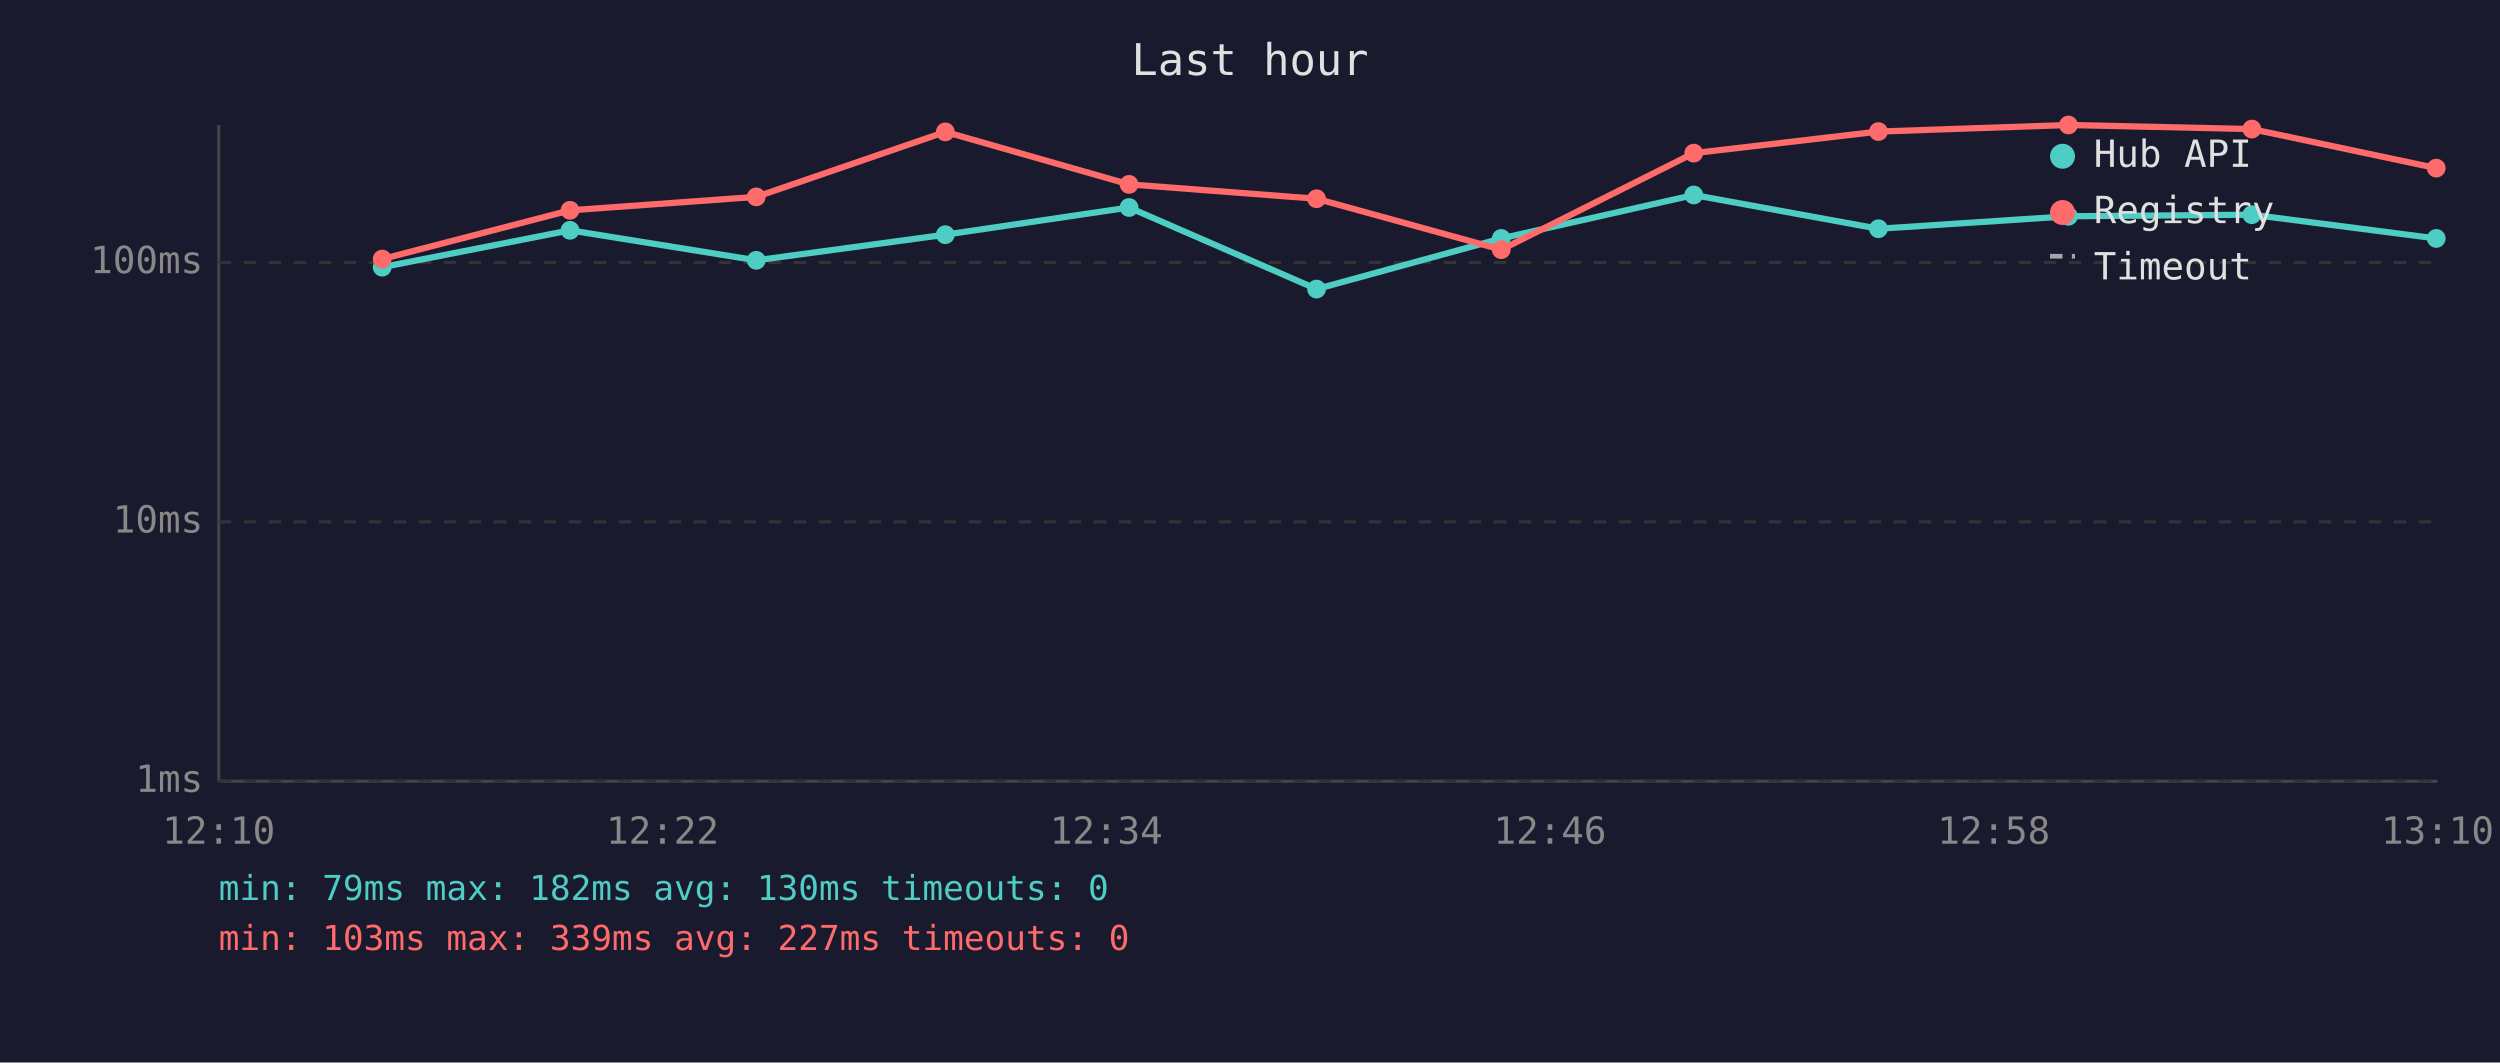
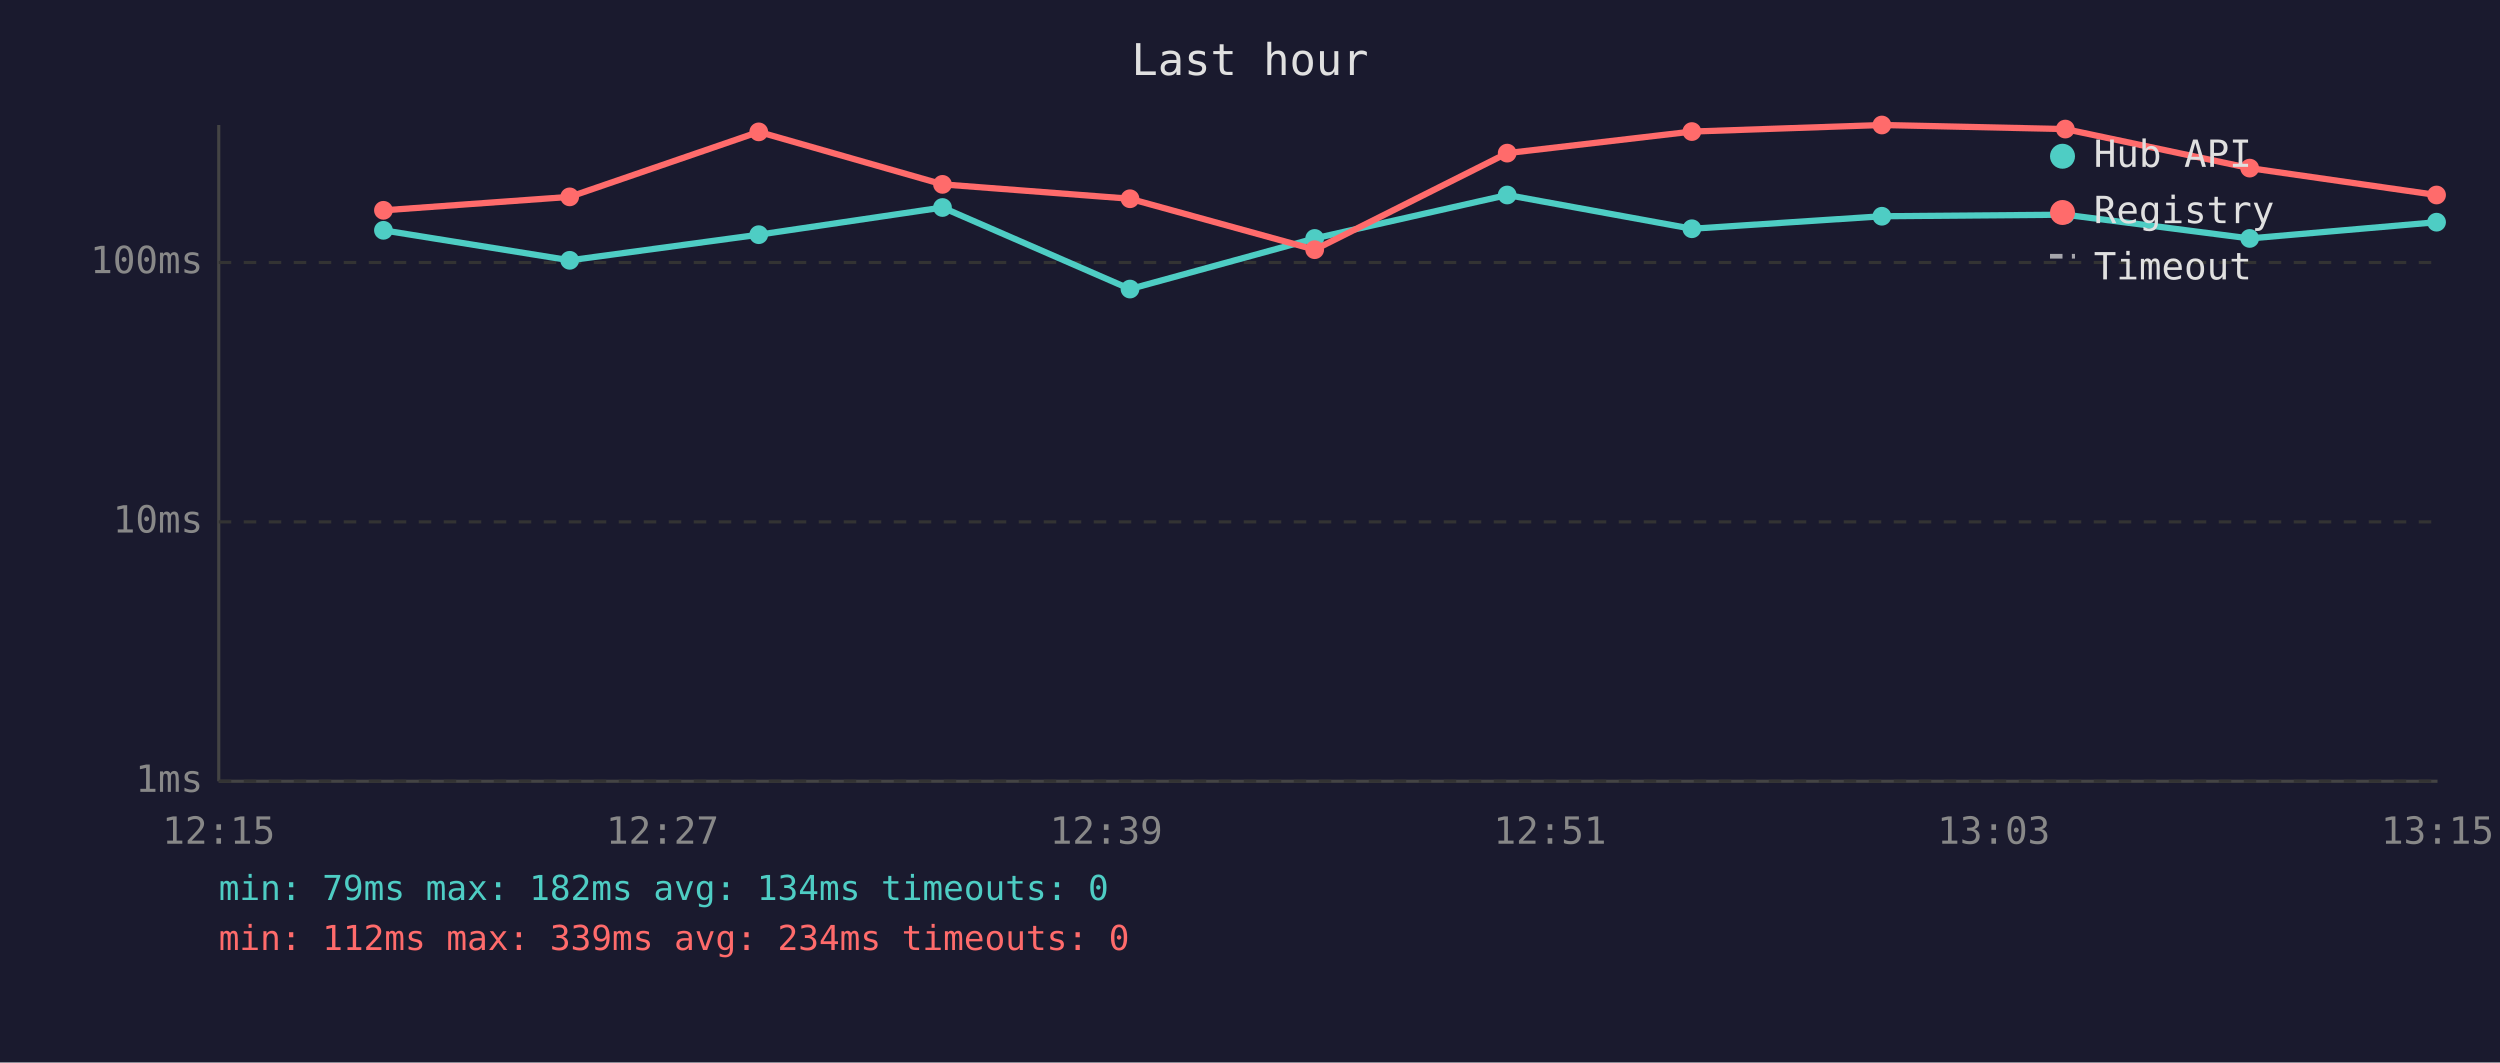
<svg xmlns="http://www.w3.org/2000/svg" viewBox="0 0 800 340" font-family="monospace" font-size="12">
  <rect width="800" height="340" fill="#1a1a2e" />
  <text x="400" y="24" fill="#e0e0e0" font-size="14" text-anchor="middle">Last hour</text>
  <line x1="70" y1="40" x2="70" y2="250" stroke="#444" stroke-width="1" />
  <line x1="70" y1="250" x2="780" y2="250" stroke="#444" stroke-width="1" />
  <line x1="70" y1="250" x2="780" y2="250" stroke="#333" stroke-width="1" stroke-dasharray="4" />
  <text x="65" y="250" fill="#888" text-anchor="end" dominant-baseline="middle">1ms</text>
  <line x1="70" y1="167" x2="780" y2="167" stroke="#333" stroke-width="1" stroke-dasharray="4" />
  <text x="65" y="167" fill="#888" text-anchor="end" dominant-baseline="middle">10ms</text>
  <line x1="70" y1="84" x2="780" y2="84" stroke="#333" stroke-width="1" stroke-dasharray="4" />
  <text x="65" y="84" fill="#888" text-anchor="end" dominant-baseline="middle">100ms</text>
-   <text x="70" y="270" fill="#888" text-anchor="middle">12:10</text>
-   <text x="212" y="270" fill="#888" text-anchor="middle">12:22</text>
-   <text x="354" y="270" fill="#888" text-anchor="middle">12:34</text>
-   <text x="496" y="270" fill="#888" text-anchor="middle">12:46</text>
-   <text x="638" y="270" fill="#888" text-anchor="middle">12:58</text>
-   <text x="780" y="270" fill="#888" text-anchor="middle">13:10</text>
-   <polyline points="122.3,85.5 182.4,73.7 242.0,83.3 302.5,75.1 361.3,66.4 421.3,92.5 480.4,76.3 542.0,62.4 601.1,73.2 661.9,69.2 720.6,68.7 779.6,76.3" fill="none" stroke="#4ecdc4" stroke-width="2" opacity="1" />
-   <circle cx="122.3" cy="85.5" r="3" fill="#4ecdc4" />
-   <circle cx="182.4" cy="73.7" r="3" fill="#4ecdc4" />
-   <circle cx="242.0" cy="83.3" r="3" fill="#4ecdc4" />
-   <circle cx="302.5" cy="75.1" r="3" fill="#4ecdc4" />
-   <circle cx="361.3" cy="66.4" r="3" fill="#4ecdc4" />
-   <circle cx="421.3" cy="92.5" r="3" fill="#4ecdc4" />
-   <circle cx="480.4" cy="76.3" r="3" fill="#4ecdc4" />
-   <circle cx="542.0" cy="62.4" r="3" fill="#4ecdc4" />
-   <circle cx="601.1" cy="73.2" r="3" fill="#4ecdc4" />
-   <circle cx="661.9" cy="69.2" r="3" fill="#4ecdc4" />
-   <circle cx="720.6" cy="68.7" r="3" fill="#4ecdc4" />
-   <circle cx="779.6" cy="76.3" r="3" fill="#4ecdc4" />
-   <polyline points="122.3,82.9 182.4,67.3 242.0,63.0 302.5,42.2 361.3,59.0 421.3,63.6 480.4,79.9 542.0,49.0 601.1,42.1 661.9,40.0 720.6,41.3 779.6,53.8" fill="none" stroke="#ff6b6b" stroke-width="2" opacity="1" />
-   <circle cx="122.3" cy="82.9" r="3" fill="#ff6b6b" />
-   <circle cx="182.4" cy="67.3" r="3" fill="#ff6b6b" />
-   <circle cx="242.0" cy="63.0" r="3" fill="#ff6b6b" />
-   <circle cx="302.5" cy="42.2" r="3" fill="#ff6b6b" />
-   <circle cx="361.3" cy="59.0" r="3" fill="#ff6b6b" />
-   <circle cx="421.3" cy="63.6" r="3" fill="#ff6b6b" />
-   <circle cx="480.4" cy="79.9" r="3" fill="#ff6b6b" />
-   <circle cx="542.0" cy="49.0" r="3" fill="#ff6b6b" />
-   <circle cx="601.1" cy="42.1" r="3" fill="#ff6b6b" />
-   <circle cx="661.9" cy="40.0" r="3" fill="#ff6b6b" />
-   <circle cx="720.6" cy="41.3" r="3" fill="#ff6b6b" />
-   <circle cx="779.6" cy="53.8" r="3" fill="#ff6b6b" />
+   <text x="70" y="270" fill="#888" text-anchor="middle">12:15</text>
+   <text x="212" y="270" fill="#888" text-anchor="middle">12:27</text>
+   <text x="354" y="270" fill="#888" text-anchor="middle">12:39</text>
+   <text x="496" y="270" fill="#888" text-anchor="middle">12:51</text>
+   <text x="638" y="270" fill="#888" text-anchor="middle">13:03</text>
+   <text x="780" y="270" fill="#888" text-anchor="middle">13:15</text>
+   <polyline points="122.7,73.7 182.3,83.3 242.8,75.1 301.6,66.4 361.6,92.5 420.7,76.3 482.3,62.4 541.4,73.2 602.2,69.2 660.9,68.7 719.9,76.3 779.7,71.1" fill="none" stroke="#4ecdc4" stroke-width="2" opacity="1" />
+   <circle cx="122.7" cy="73.7" r="3" fill="#4ecdc4" />
+   <circle cx="182.3" cy="83.3" r="3" fill="#4ecdc4" />
+   <circle cx="242.8" cy="75.1" r="3" fill="#4ecdc4" />
+   <circle cx="301.6" cy="66.4" r="3" fill="#4ecdc4" />
+   <circle cx="361.6" cy="92.5" r="3" fill="#4ecdc4" />
+   <circle cx="420.7" cy="76.3" r="3" fill="#4ecdc4" />
+   <circle cx="482.3" cy="62.4" r="3" fill="#4ecdc4" />
+   <circle cx="541.4" cy="73.2" r="3" fill="#4ecdc4" />
+   <circle cx="602.2" cy="69.2" r="3" fill="#4ecdc4" />
+   <circle cx="660.9" cy="68.7" r="3" fill="#4ecdc4" />
+   <circle cx="719.9" cy="76.3" r="3" fill="#4ecdc4" />
+   <circle cx="779.7" cy="71.1" r="3" fill="#4ecdc4" />
+   <polyline points="122.7,67.3 182.3,63.0 242.8,42.2 301.6,59.0 361.6,63.6 420.7,79.9 482.3,49.0 541.4,42.1 602.2,40.0 660.9,41.3 719.9,53.8 779.7,62.4" fill="none" stroke="#ff6b6b" stroke-width="2" opacity="1" />
+   <circle cx="122.7" cy="67.3" r="3" fill="#ff6b6b" />
+   <circle cx="182.3" cy="63.0" r="3" fill="#ff6b6b" />
+   <circle cx="242.8" cy="42.2" r="3" fill="#ff6b6b" />
+   <circle cx="301.6" cy="59.0" r="3" fill="#ff6b6b" />
+   <circle cx="361.6" cy="63.6" r="3" fill="#ff6b6b" />
+   <circle cx="420.7" cy="79.9" r="3" fill="#ff6b6b" />
+   <circle cx="482.3" cy="49.0" r="3" fill="#ff6b6b" />
+   <circle cx="541.4" cy="42.1" r="3" fill="#ff6b6b" />
+   <circle cx="602.2" cy="40.0" r="3" fill="#ff6b6b" />
+   <circle cx="660.9" cy="41.3" r="3" fill="#ff6b6b" />
+   <circle cx="719.9" cy="53.8" r="3" fill="#ff6b6b" />
+   <circle cx="779.7" cy="62.4" r="3" fill="#ff6b6b" />
  <circle cx="660" cy="50" r="4" fill="#4ecdc4" />
  <text x="670" y="50" fill="#e0e0e0" dominant-baseline="middle">Hub API</text>
  <circle cx="660" cy="68" r="4" fill="#ff6b6b" />
  <text x="670" y="68" fill="#e0e0e0" dominant-baseline="middle">Registry</text>
  <line x1="656" y1="82" x2="664" y2="82" stroke="#e0e0e0" stroke-width="1.5" stroke-dasharray="4,3" opacity="0.7" />
  <text x="670" y="86" fill="#e0e0e0" dominant-baseline="middle">Timeout</text>
-   <text x="70" y="288" fill="#4ecdc4" font-size="11">min: 79ms  max: 182ms  avg: 130ms  timeouts: 0</text>
-   <text x="70" y="304" fill="#ff6b6b" font-size="11">min: 103ms  max: 339ms  avg: 227ms  timeouts: 0</text>
+   <text x="70" y="288" fill="#4ecdc4" font-size="11">min: 79ms  max: 182ms  avg: 134ms  timeouts: 0</text>
+   <text x="70" y="304" fill="#ff6b6b" font-size="11">min: 112ms  max: 339ms  avg: 234ms  timeouts: 0</text>
</svg>
